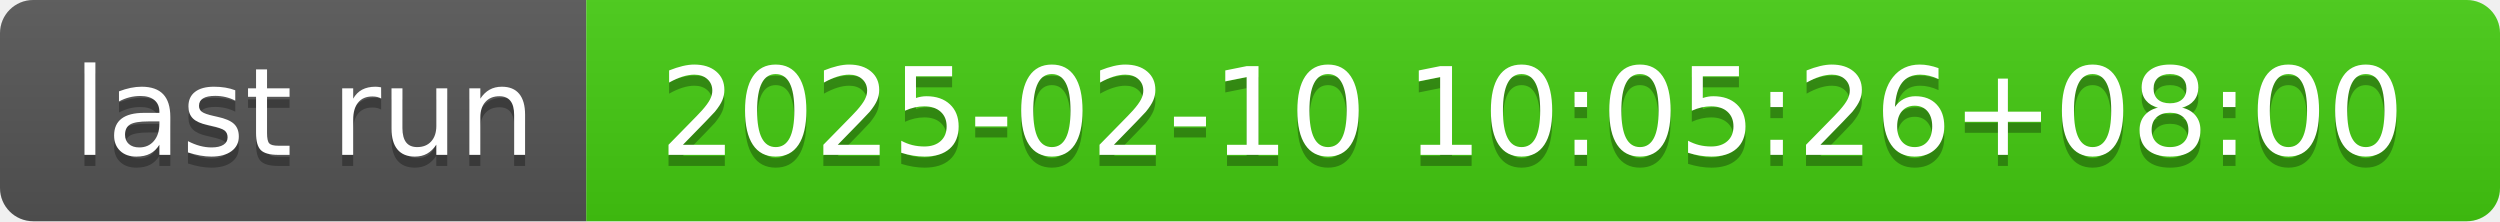
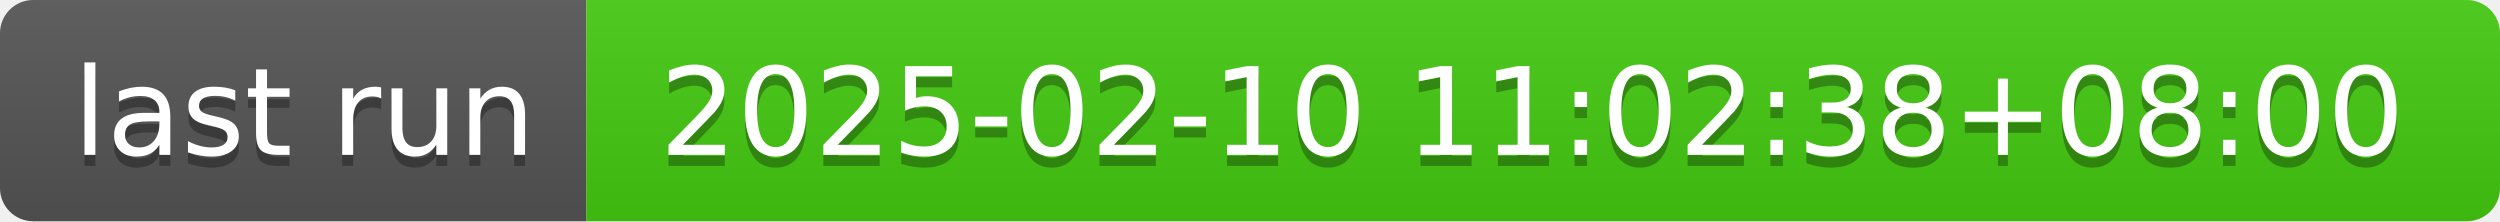
- <svg xmlns="http://www.w3.org/2000/svg" width="226" height="20" role="img" aria-label="last run: 2025-02-10 10:05:26+08:00">
+ <svg xmlns="http://www.w3.org/2000/svg" width="226" height="20" role="img" aria-label="last run: 2025-02-10 11:02:38+08:00">
  <linearGradient id="s" x2="0" y2="100%">
    <stop offset="0" stop-color="#bbb" stop-opacity=".1" />
    <stop offset="1" stop-opacity=".1" />
  </linearGradient>
  <clipPath id="r">
    <rect width="226" height="20" rx="3" fill="#fff" />
  </clipPath>
  <g clip-path="url(#r)">
    <rect width="53" height="20" fill="#555" />
    <rect x="53" width="173" height="20" fill="#4c1" />
    <rect width="226" height="20" fill="url(#s)" />
  </g>
  <g fill="#fff" text-anchor="middle" font-family="Verdana,Geneva,DejaVu Sans,sans-serif" text-rendering="geometricPrecision" font-size="110">
    <text aria-hidden="true" x="275" y="150" fill="#010101" fill-opacity=".3" transform="scale(.1)" textLength="430">last run</text>
    <text x="275" y="140" transform="scale(.1)" fill="#fff" textLength="430">last run</text>
-     <text aria-hidden="true" x="1385" y="150" fill="#010101" fill-opacity=".3" transform="scale(.1)" textLength="1630">2025-02-10 10:05:26+08:00</text>
-     <text x="1385" y="140" transform="scale(.1)" fill="#fff" textLength="1630">2025-02-10 10:05:26+08:00</text>
+     <text aria-hidden="true" x="1385" y="150" fill="#010101" fill-opacity=".3" transform="scale(.1)" textLength="1630">2025-02-10 11:02:38+08:00</text>
+     <text x="1385" y="140" transform="scale(.1)" fill="#fff" textLength="1630">2025-02-10 11:02:38+08:00</text>
  </g>
</svg>
